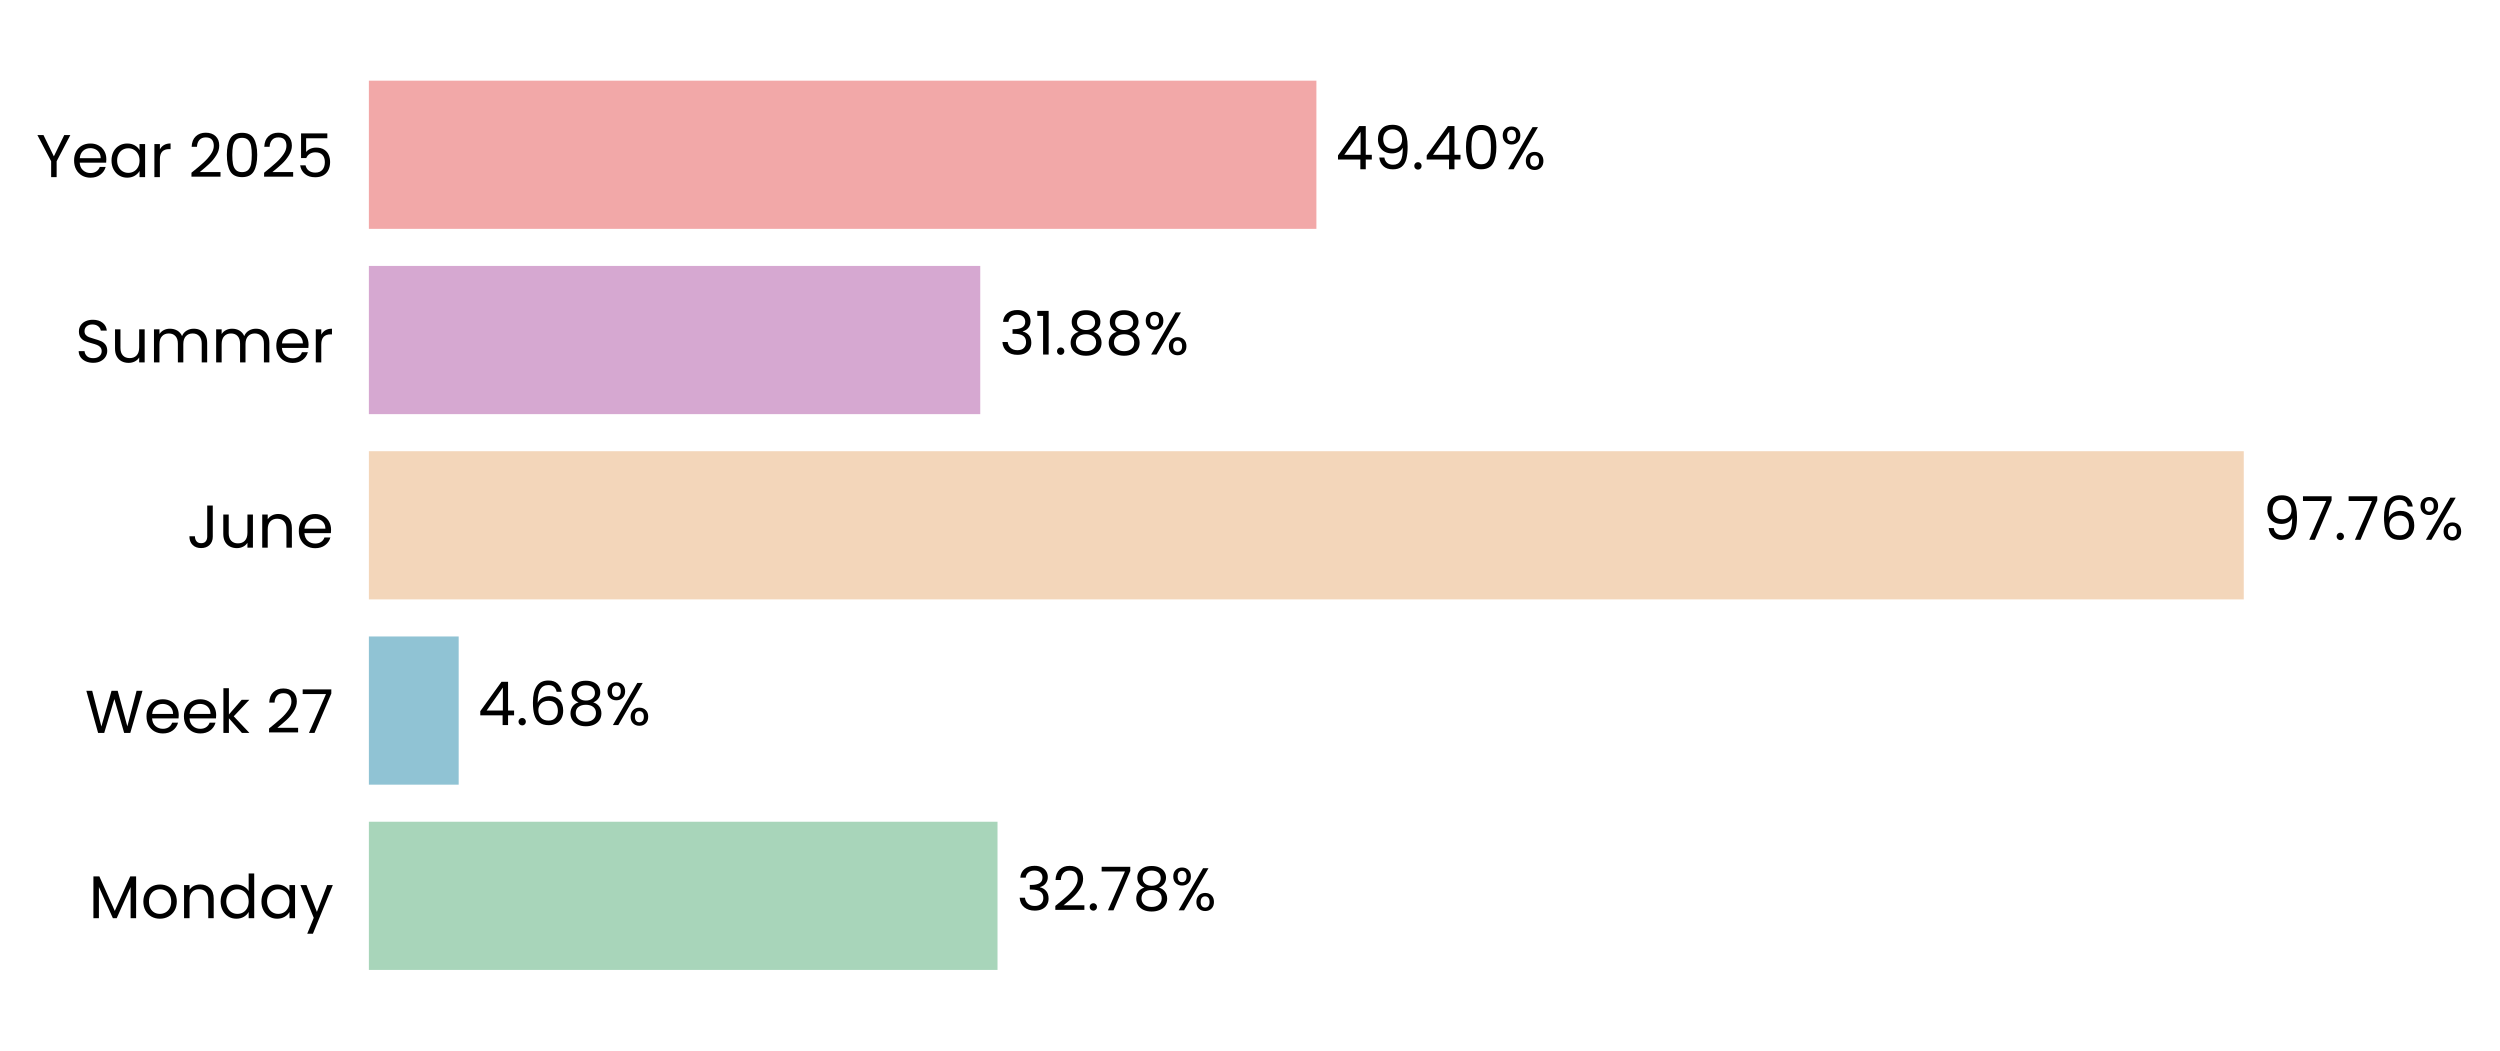
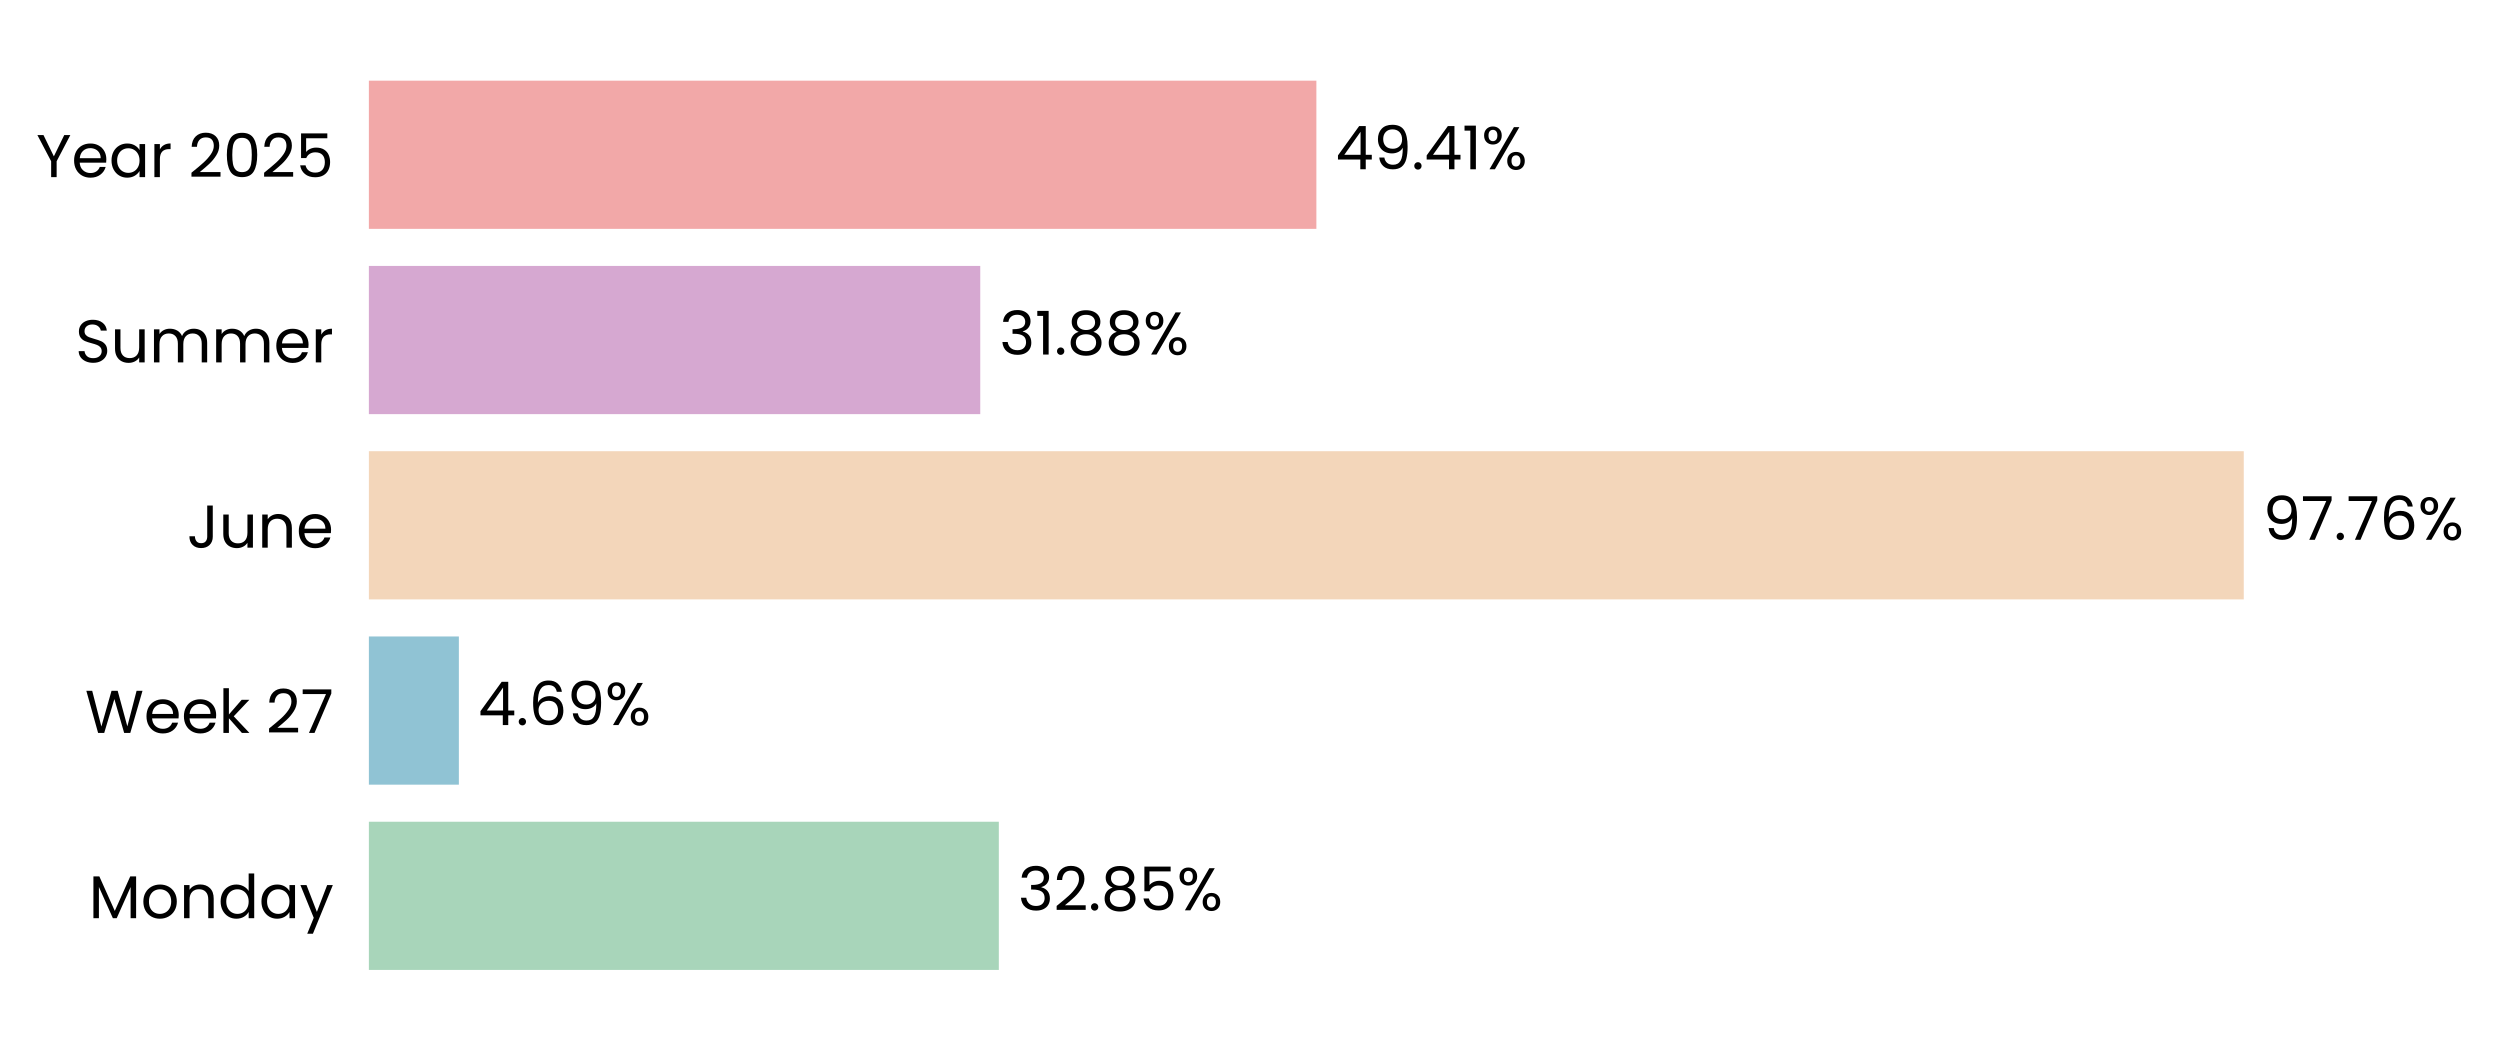
<svg xmlns="http://www.w3.org/2000/svg" xmlns:xlink="http://www.w3.org/1999/xlink" width="496.85pt" height="208.8pt" viewBox="0 0 496.85 208.8" version="1.1">
  <defs>
    <style type="text/css">*{stroke-linejoin: round; stroke-linecap: butt}</style>
  </defs>
  <g id="figure_1">
    <g id="patch_1">
      <path d="M 0 208.8  L 496.85 208.8  L 496.85 0  L 0 0  L 0 208.8  z " style="fill: none" />
    </g>
    <g id="axes_1">
      <g id="patch_2">
-         <path d="M 73.311 201.6  L 454.468 201.6  L 454.468 7.2  L 73.311 7.2  L 73.311 201.6  z " style="fill: none" />
+         <path d="M 73.311 201.6  L 454.459 201.6  L 454.459 7.2  L 73.311 7.2  L 73.311 201.6  z " style="fill: none" />
      </g>
      <g id="patch_3">
-         <path d="M 73.311 192.764  L 198.246 192.764  L 198.246 163.309  L 73.311 163.309  z " clip-path="url(#p130e6046ff)" style="fill: #a8d5ba" />
+         <path d="M 73.311 192.764  L 198.508 192.764  L 198.508 163.309  L 73.311 163.309  z " clip-path="url(#pdb0daf8e89)" style="fill: #a8d5ba" />
      </g>
      <g id="patch_4">
-         <path d="M 73.311 155.945  L 91.159 155.945  L 91.159 126.491  L 73.311 126.491  z " clip-path="url(#p130e6046ff)" style="fill: #90c3d4" />
+         <path d="M 73.311 155.945  L 91.196 155.945  L 91.196 126.491  L 73.311 126.491  z " clip-path="url(#pdb0daf8e89)" style="fill: #90c3d4" />
      </g>
      <g id="patch_5">
-         <path d="M 73.311 119.127  L 445.927 119.127  L 445.927 89.673  L 73.311 89.673  z " clip-path="url(#p130e6046ff)" style="fill: #f3d6ba" />
+         <path d="M 73.311 119.127  L 445.927 119.127  L 445.927 89.673  L 73.311 89.673  z " clip-path="url(#pdb0daf8e89)" style="fill: #f3d6ba" />
      </g>
      <g id="patch_6">
-         <path d="M 73.311 82.309  L 194.816 82.309  L 194.816 52.855  L 73.311 52.855  z " clip-path="url(#p130e6046ff)" style="fill: #d6a8d1" />
+         <path d="M 73.311 82.309  L 194.816 82.309  L 194.816 52.855  L 73.311 52.855  z " clip-path="url(#pdb0daf8e89)" style="fill: #d6a8d1" />
      </g>
      <g id="patch_7">
-         <path d="M 73.311 45.491  L 261.621 45.491  L 261.621 16.036  L 73.311 16.036  z " clip-path="url(#p130e6046ff)" style="fill: #f2a8a8" />
+         <path d="M 73.311 45.491  L 261.617 45.491  L 261.617 16.036  L 73.311 16.036  z " clip-path="url(#pdb0daf8e89)" style="fill: #f2a8a8" />
      </g>
      <g id="matplotlib.axis_1">
        <g id="ytick_1">
          <g id="text_1">
            <g transform="translate(17.64187 182.4764) scale(0.12 -0.12)">
              <defs>
                <path id="Poppins-Regular-4d" d="M 5018 4429  L 5018 0  L 4435 0  L 4435 3302  L 2963 0  L 2554 0  L 1075 3309  L 1075 0  L 493 0  L 493 4429  L 1120 4429  L 2758 768  L 4397 4429  L 5018 4429  z " transform="scale(0.015625)" />
                <path id="Poppins-Regular-6f" d="M 2022 -58  Q 1530 -58 1130 166  Q 730 390 502 803  Q 275 1216 275 1760  Q 275 2298 508 2710  Q 742 3123 1145 3344  Q 1549 3565 2048 3565  Q 2547 3565 2950 3344  Q 3354 3123 3587 2713  Q 3821 2304 3821 1760  Q 3821 1216 3581 803  Q 3341 390 2931 166  Q 2522 -58 2022 -58  z M 2022 454  Q 2336 454 2611 601  Q 2886 749 3056 1043  Q 3226 1338 3226 1760  Q 3226 2182 3059 2476  Q 2893 2771 2624 2915  Q 2355 3059 2042 3059  Q 1722 3059 1456 2915  Q 1190 2771 1030 2476  Q 870 2182 870 1760  Q 870 1331 1027 1036  Q 1184 742 1446 598  Q 1709 454 2022 454  z " transform="scale(0.015625)" />
                <path id="Poppins-Regular-6e" d="M 2202 3571  Q 2842 3571 3238 3184  Q 3635 2797 3635 2067  L 3635 0  L 3059 0  L 3059 1984  Q 3059 2509 2796 2787  Q 2534 3066 2080 3066  Q 1619 3066 1347 2778  Q 1075 2490 1075 1939  L 1075 0  L 493 0  L 493 3507  L 1075 3507  L 1075 3008  Q 1248 3277 1545 3424  Q 1843 3571 2202 3571  z " transform="scale(0.015625)" />
                <path id="Poppins-Regular-64" d="M 275 1766  Q 275 2304 492 2710  Q 710 3117 1091 3341  Q 1472 3565 1946 3565  Q 2355 3565 2707 3376  Q 3059 3187 3245 2880  L 3245 4736  L 3834 4736  L 3834 0  L 3245 0  L 3245 659  Q 3072 346 2733 144  Q 2394 -58 1939 -58  Q 1472 -58 1091 172  Q 710 403 492 819  Q 275 1235 275 1766  z M 3245 1760  Q 3245 2157 3085 2451  Q 2925 2746 2653 2902  Q 2381 3059 2054 3059  Q 1728 3059 1459 2905  Q 1190 2752 1030 2457  Q 870 2163 870 1766  Q 870 1363 1030 1065  Q 1190 768 1459 611  Q 1728 454 2054 454  Q 2381 454 2653 611  Q 2925 768 3085 1065  Q 3245 1363 3245 1760  z " transform="scale(0.015625)" />
                <path id="Poppins-Regular-61" d="M 275 1766  Q 275 2304 492 2710  Q 710 3117 1091 3341  Q 1472 3565 1939 3565  Q 2400 3565 2739 3366  Q 3078 3168 3245 2867  L 3245 3507  L 3834 3507  L 3834 0  L 3245 0  L 3245 653  Q 3072 346 2729 144  Q 2387 -58 1933 -58  Q 1466 -58 1088 172  Q 710 403 492 819  Q 275 1235 275 1766  z M 3245 1760  Q 3245 2157 3085 2451  Q 2925 2746 2653 2902  Q 2381 3059 2054 3059  Q 1728 3059 1459 2905  Q 1190 2752 1030 2457  Q 870 2163 870 1766  Q 870 1363 1030 1065  Q 1190 768 1459 611  Q 1728 454 2054 454  Q 2381 454 2653 611  Q 2925 768 3085 1065  Q 3245 1363 3245 1760  z " transform="scale(0.015625)" />
                <path id="Poppins-Regular-79" d="M 3514 3507  L 1402 -1651  L 800 -1651  L 1491 38  L 77 3507  L 723 3507  L 1824 666  L 2912 3507  L 3514 3507  z " transform="scale(0.015625)" />
              </defs>
              <use xlink:href="#Poppins-Regular-4d" />
              <use xlink:href="#Poppins-Regular-6f" transform="translate(86.09999 0)" />
              <use xlink:href="#Poppins-Regular-6e" transform="translate(150.1 0)" />
              <use xlink:href="#Poppins-Regular-64" transform="translate(214.1 0)" />
              <use xlink:href="#Poppins-Regular-61" transform="translate(281.7 0)" />
              <use xlink:href="#Poppins-Regular-79" transform="translate(349.2999 0)" />
            </g>
          </g>
        </g>
        <g id="ytick_2">
          <g id="text_2">
            <g transform="translate(16.88437 145.6582) scale(0.12 -0.12)">
              <defs>
                <path id="Poppins-Regular-57" d="M 6099 4461  L 4806 0  L 4154 0  L 3117 3590  L 2042 0  L 1395 -6  L 147 4461  L 768 4461  L 1741 678  L 2816 4461  L 3469 4461  L 4493 691  L 5472 4461  L 6099 4461  z " transform="scale(0.015625)" />
                <path id="Poppins-Regular-65" d="M 3693 1888  Q 3693 1722 3674 1536  L 870 1536  Q 902 1018 1225 726  Q 1549 435 2010 435  Q 2387 435 2640 611  Q 2893 787 2995 1082  L 3622 1082  Q 3482 576 3059 259  Q 2637 -58 2010 -58  Q 1510 -58 1116 166  Q 723 390 499 803  Q 275 1216 275 1760  Q 275 2304 492 2713  Q 710 3123 1104 3344  Q 1498 3565 2010 3565  Q 2509 3565 2893 3347  Q 3277 3130 3485 2749  Q 3693 2368 3693 1888  z M 3091 2010  Q 3091 2342 2944 2582  Q 2797 2822 2544 2947  Q 2291 3072 1984 3072  Q 1542 3072 1232 2790  Q 922 2509 877 2010  L 3091 2010  z " transform="scale(0.015625)" />
                <path id="Poppins-Regular-6b" d="M 2451 0  L 1075 1549  L 1075 0  L 493 0  L 493 4736  L 1075 4736  L 1075 1952  L 2426 3507  L 3238 3507  L 1587 1760  L 3245 0  L 2451 0  z " transform="scale(0.015625)" />
                <path id="Poppins-Regular-20" transform="scale(0.015625)" />
                <path id="Poppins-Regular-32" d="M 326 467  Q 1139 1120 1600 1539  Q 2061 1958 2377 2416  Q 2694 2874 2694 3315  Q 2694 3731 2492 3971  Q 2291 4211 1843 4211  Q 1408 4211 1168 3939  Q 928 3667 909 3213  L 346 3213  Q 371 3930 780 4320  Q 1190 4710 1837 4710  Q 2496 4710 2883 4345  Q 3270 3981 3270 3341  Q 3270 2810 2953 2307  Q 2637 1805 2233 1424  Q 1830 1043 1203 538  L 3405 538  L 3405 51  L 326 51  L 326 467  z " transform="scale(0.015625)" />
                <path id="Poppins-Regular-37" d="M 3245 4173  L 1466 0  L 877 0  L 2682 4115  L 211 4115  L 211 4614  L 3245 4614  L 3245 4173  z " transform="scale(0.015625)" />
              </defs>
              <use xlink:href="#Poppins-Regular-57" />
              <use xlink:href="#Poppins-Regular-65" transform="translate(97.59999 0)" />
              <use xlink:href="#Poppins-Regular-65" transform="translate(159.6 0)" />
              <use xlink:href="#Poppins-Regular-6b" transform="translate(221.6 0)" />
              <use xlink:href="#Poppins-Regular-20" transform="translate(273.0999 0)" />
              <use xlink:href="#Poppins-Regular-32" transform="translate(299.7999 0)" />
              <use xlink:href="#Poppins-Regular-37" transform="translate(357.2999 0)" />
            </g>
          </g>
        </g>
        <g id="ytick_3">
          <g id="text_3">
            <g transform="translate(37.15125 108.84) scale(0.12 -0.12)">
              <defs>
                <path id="Poppins-Regular-4a" d="M 2739 4461  L 2739 1165  Q 2739 614 2400 284  Q 2061 -45 1504 -45  Q 941 -45 601 291  Q 262 627 262 1210  L 845 1210  Q 851 883 1014 678  Q 1178 474 1504 474  Q 1830 474 1990 669  Q 2150 864 2150 1165  L 2150 4461  L 2739 4461  z " transform="scale(0.015625)" />
                <path id="Poppins-Regular-75" d="M 3603 3507  L 3603 0  L 3021 0  L 3021 518  Q 2854 250 2556 99  Q 2259 -51 1901 -51  Q 1491 -51 1164 118  Q 838 288 649 627  Q 461 966 461 1453  L 461 3507  L 1037 3507  L 1037 1530  Q 1037 1011 1299 732  Q 1562 454 2016 454  Q 2483 454 2752 742  Q 3021 1030 3021 1581  L 3021 3507  L 3603 3507  z " transform="scale(0.015625)" />
              </defs>
              <use xlink:href="#Poppins-Regular-4a" />
              <use xlink:href="#Poppins-Regular-75" transform="translate(52.99999 0)" />
              <use xlink:href="#Poppins-Regular-6e" transform="translate(117 0)" />
              <use xlink:href="#Poppins-Regular-65" transform="translate(181 0)" />
            </g>
          </g>
        </g>
        <g id="ytick_4">
          <g id="text_4">
            <g transform="translate(14.95125 72.02182) scale(0.12 -0.12)">
              <defs>
                <path id="Poppins-Regular-53" d="M 1907 -45  Q 1466 -45 1117 112  Q 768 269 569 547  Q 371 826 365 1190  L 986 1190  Q 1018 877 1245 662  Q 1472 448 1907 448  Q 2323 448 2563 656  Q 2803 864 2803 1190  Q 2803 1446 2662 1606  Q 2522 1766 2310 1849  Q 2099 1933 1741 2029  Q 1299 2144 1033 2259  Q 768 2374 579 2620  Q 390 2867 390 3283  Q 390 3648 576 3929  Q 762 4211 1098 4364  Q 1434 4518 1869 4518  Q 2496 4518 2896 4204  Q 3296 3891 3347 3373  L 2707 3373  Q 2675 3629 2438 3824  Q 2202 4019 1811 4019  Q 1446 4019 1216 3830  Q 986 3642 986 3302  Q 986 3059 1123 2905  Q 1261 2752 1462 2672  Q 1664 2592 2029 2490  Q 2470 2368 2739 2249  Q 3008 2131 3200 1884  Q 3392 1638 3392 1216  Q 3392 890 3219 602  Q 3046 314 2707 134  Q 2368 -45 1907 -45  z " transform="scale(0.015625)" />
                <path id="Poppins-Regular-6d" d="M 4710 3571  Q 5120 3571 5440 3401  Q 5760 3232 5945 2893  Q 6131 2554 6131 2067  L 6131 0  L 5555 0  L 5555 1984  Q 5555 2509 5296 2787  Q 5037 3066 4595 3066  Q 4141 3066 3872 2774  Q 3603 2483 3603 1933  L 3603 0  L 3027 0  L 3027 1984  Q 3027 2509 2768 2787  Q 2509 3066 2067 3066  Q 1613 3066 1344 2774  Q 1075 2483 1075 1933  L 1075 0  L 493 0  L 493 3507  L 1075 3507  L 1075 3002  Q 1248 3277 1539 3424  Q 1830 3571 2182 3571  Q 2624 3571 2963 3372  Q 3302 3174 3469 2790  Q 3616 3162 3955 3366  Q 4294 3571 4710 3571  z " transform="scale(0.015625)" />
                <path id="Poppins-Regular-72" d="M 1075 2938  Q 1229 3238 1513 3404  Q 1798 3571 2208 3571  L 2208 2970  L 2054 2970  Q 1075 2970 1075 1907  L 1075 0  L 493 0  L 493 3507  L 1075 3507  L 1075 2938  z " transform="scale(0.015625)" />
              </defs>
              <use xlink:href="#Poppins-Regular-53" />
              <use xlink:href="#Poppins-Regular-75" transform="translate(58.7 0)" />
              <use xlink:href="#Poppins-Regular-6d" transform="translate(122.7 0)" />
              <use xlink:href="#Poppins-Regular-6d" transform="translate(225.7 0)" />
              <use xlink:href="#Poppins-Regular-65" transform="translate(328.7 0)" />
              <use xlink:href="#Poppins-Regular-72" transform="translate(390.6999 0)" />
            </g>
          </g>
        </g>
        <g id="ytick_5">
          <g id="text_5">
            <g transform="translate(7.2 35.20364) scale(0.12 -0.12)">
              <defs>
                <path id="Poppins-Regular-59" d="M 3616 4461  L 2163 1683  L 2163 0  L 1581 0  L 1581 1683  L 122 4461  L 768 4461  L 1869 2202  L 2970 4461  L 3616 4461  z " transform="scale(0.015625)" />
                <path id="Poppins-Regular-30" d="M 397 2362  Q 397 3462 755 4080  Q 1114 4698 2010 4698  Q 2899 4698 3257 4080  Q 3616 3462 3616 2362  Q 3616 1242 3257 621  Q 2899 0 2010 0  Q 1114 0 755 621  Q 397 1242 397 2362  z M 3040 2362  Q 3040 2918 2966 3305  Q 2893 3693 2665 3929  Q 2438 4166 2010 4166  Q 1574 4166 1347 3929  Q 1120 3693 1046 3305  Q 973 2918 973 2362  Q 973 1786 1046 1395  Q 1120 1005 1347 768  Q 1574 531 2010 531  Q 2438 531 2665 768  Q 2893 1005 2966 1395  Q 3040 1786 3040 2362  z " transform="scale(0.015625)" />
                <path id="Poppins-Regular-35" d="M 3347 4122  L 1101 4122  L 1101 2662  Q 1248 2867 1536 2998  Q 1824 3130 2157 3130  Q 2688 3130 3021 2909  Q 3354 2688 3498 2339  Q 3642 1990 3642 1600  Q 3642 1139 3469 774  Q 3296 410 2941 198  Q 2586 -13 2061 -13  Q 1389 -13 973 332  Q 557 678 467 1254  L 1037 1254  Q 1120 890 1389 685  Q 1658 480 2067 480  Q 2573 480 2829 784  Q 3085 1088 3085 1587  Q 3085 2086 2829 2358  Q 2573 2630 2074 2630  Q 1734 2630 1481 2467  Q 1229 2304 1114 2022  L 563 2022  L 563 4634  L 3347 4634  L 3347 4122  z " transform="scale(0.015625)" />
              </defs>
              <use xlink:href="#Poppins-Regular-59" />
              <use xlink:href="#Poppins-Regular-65" transform="translate(58.39999 0)" />
              <use xlink:href="#Poppins-Regular-61" transform="translate(120.4 0)" />
              <use xlink:href="#Poppins-Regular-72" transform="translate(188 0)" />
              <use xlink:href="#Poppins-Regular-20" transform="translate(225.3 0)" />
              <use xlink:href="#Poppins-Regular-32" transform="translate(252 0)" />
              <use xlink:href="#Poppins-Regular-30" transform="translate(309.4999 0)" />
              <use xlink:href="#Poppins-Regular-32" transform="translate(372.2999 0)" />
              <use xlink:href="#Poppins-Regular-35" transform="translate(429.7999 0)" />
            </g>
          </g>
        </g>
      </g>
      <g id="text_6">
-         <g transform="translate(202.0574 180.9164) scale(0.12 -0.12)">
+         <g transform="translate(202.319 180.9164) scale(0.12 -0.12)">
          <defs>
            <path id="Poppins-Regular-33" d="M 384 3462  Q 429 4051 838 4384  Q 1248 4717 1901 4717  Q 2336 4717 2653 4560  Q 2970 4403 3133 4134  Q 3296 3866 3296 3526  Q 3296 3130 3069 2842  Q 2842 2554 2477 2470  L 2477 2438  Q 2893 2336 3136 2035  Q 3379 1734 3379 1248  Q 3379 883 3212 592  Q 3046 301 2713 134  Q 2381 -32 1914 -32  Q 1235 -32 800 323  Q 365 678 314 1331  L 877 1331  Q 922 947 1190 704  Q 1459 461 1907 461  Q 2355 461 2588 694  Q 2822 928 2822 1299  Q 2822 1779 2502 1990  Q 2182 2202 1536 2202  L 1389 2202  L 1389 2688  L 1542 2688  Q 2131 2694 2432 2883  Q 2733 3072 2733 3469  Q 2733 3808 2512 4013  Q 2291 4218 1882 4218  Q 1485 4218 1241 4013  Q 998 3808 954 3462  L 384 3462  z " transform="scale(0.015625)" />
            <path id="Poppins-Regular-2e" d="M 678 -38  Q 512 -38 397 77  Q 282 192 282 358  Q 282 525 397 640  Q 512 755 678 755  Q 838 755 950 640  Q 1062 525 1062 358  Q 1062 192 950 77  Q 838 -38 678 -38  z " transform="scale(0.015625)" />
            <path id="Poppins-Regular-38" d="M 1242 2406  Q 883 2547 691 2816  Q 499 3085 499 3469  Q 499 3814 672 4092  Q 845 4371 1187 4534  Q 1530 4698 2016 4698  Q 2502 4698 2844 4534  Q 3187 4371 3363 4092  Q 3539 3814 3539 3469  Q 3539 3098 3340 2819  Q 3142 2541 2797 2406  Q 3194 2285 3427 1981  Q 3661 1677 3661 1248  Q 3661 832 3456 521  Q 3251 211 2876 41  Q 2502 -128 2016 -128  Q 1530 -128 1162 41  Q 794 211 589 521  Q 384 832 384 1248  Q 384 1677 614 1984  Q 845 2291 1242 2406  z M 2976 3398  Q 2976 3789 2720 4000  Q 2464 4211 2016 4211  Q 1574 4211 1318 4000  Q 1062 3789 1062 3392  Q 1062 3034 1328 2816  Q 1594 2598 2016 2598  Q 2445 2598 2710 2819  Q 2976 3040 2976 3398  z M 2016 2150  Q 1542 2150 1241 1929  Q 941 1709 941 1267  Q 941 858 1232 608  Q 1523 358 2016 358  Q 2509 358 2797 608  Q 3085 858 3085 1267  Q 3085 1696 2790 1923  Q 2496 2150 2016 2150  z " transform="scale(0.015625)" />
            <path id="Poppins-Regular-25" d="M 269 3584  Q 269 4019 531 4278  Q 794 4538 1203 4538  Q 1613 4538 1875 4278  Q 2138 4019 2138 3584  Q 2138 3142 1875 2883  Q 1613 2624 1203 2624  Q 794 2624 531 2883  Q 269 3142 269 3584  z M 4006 4467  L 1414 0  L 838 0  L 3430 4467  L 4006 4467  z M 1203 4179  Q 986 4179 861 4028  Q 736 3878 736 3584  Q 736 3290 861 3136  Q 986 2982 1203 2982  Q 1421 2982 1549 3139  Q 1677 3296 1677 3584  Q 1677 3878 1549 4028  Q 1421 4179 1203 4179  z M 2720 883  Q 2720 1325 2982 1584  Q 3245 1843 3654 1843  Q 4064 1843 4323 1584  Q 4582 1325 4582 883  Q 4582 448 4323 185  Q 4064 -77 3654 -77  Q 3245 -77 2982 182  Q 2720 442 2720 883  z M 3648 1478  Q 3430 1478 3302 1328  Q 3174 1178 3174 883  Q 3174 595 3302 444  Q 3430 294 3648 294  Q 3866 294 3994 444  Q 4122 595 4122 883  Q 4122 1178 3994 1328  Q 3866 1478 3648 1478  z " transform="scale(0.015625)" />
          </defs>
          <use xlink:href="#Poppins-Regular-33" />
          <use xlink:href="#Poppins-Regular-32" transform="translate(58.89999 0)" />
          <use xlink:href="#Poppins-Regular-2e" transform="translate(116.4 0)" />
-           <use xlink:href="#Poppins-Regular-37" transform="translate(137.4 0)" />
-           <use xlink:href="#Poppins-Regular-38" transform="translate(192 0)" />
-           <use xlink:href="#Poppins-Regular-25" transform="translate(255.0999 0)" />
+           <use xlink:href="#Poppins-Regular-38" transform="translate(137.4 0)" />
+           <use xlink:href="#Poppins-Regular-35" transform="translate(200.5 0)" />
+           <use xlink:href="#Poppins-Regular-25" transform="translate(263.2999 0)" />
        </g>
      </g>
      <g id="text_7">
-         <g transform="translate(94.97061 144.0982) scale(0.12 -0.12)">
+         <g transform="translate(95.00791 144.0982) scale(0.12 -0.12)">
          <defs>
            <path id="Poppins-Regular-34" d="M 256 1030  L 256 1472  L 2502 4582  L 3200 4582  L 3200 1536  L 3840 1536  L 3840 1030  L 3200 1030  L 3200 0  L 2624 0  L 2624 1030  L 256 1030  z M 2650 3974  L 928 1536  L 2650 1536  L 2650 3974  z " transform="scale(0.015625)" />
            <path id="Poppins-Regular-36" d="M 2976 3526  Q 2835 4237 2099 4237  Q 1530 4237 1248 3798  Q 966 3360 973 2355  Q 1120 2688 1462 2877  Q 1805 3066 2227 3066  Q 2886 3066 3280 2656  Q 3674 2246 3674 1523  Q 3674 1088 3504 742  Q 3334 397 2992 192  Q 2650 -13 2163 -13  Q 1504 -13 1133 281  Q 762 576 614 1094  Q 467 1613 467 2374  Q 467 4723 2106 4723  Q 2733 4723 3091 4384  Q 3450 4045 3514 3526  L 2976 3526  z M 2106 2573  Q 1830 2573 1587 2461  Q 1344 2349 1193 2121  Q 1043 1894 1043 1568  Q 1043 1082 1324 778  Q 1606 474 2131 474  Q 2579 474 2844 752  Q 3110 1030 3110 1504  Q 3110 2003 2854 2288  Q 2598 2573 2106 2573  z " transform="scale(0.015625)" />
+             <path id="Poppins-Regular-39" d="M 1146 1242  Q 1210 877 1443 678  Q 1677 480 2074 480  Q 2605 480 2857 896  Q 3110 1312 3098 2298  Q 2963 2010 2649 1846  Q 2336 1683 1952 1683  Q 1523 1683 1187 1859  Q 851 2035 659 2374  Q 467 2714 467 3194  Q 467 3878 864 4297  Q 1261 4717 1990 4717  Q 2886 4717 3248 4134  Q 3610 3552 3610 2400  Q 3610 1594 3466 1069  Q 3322 544 2979 269  Q 2637 -6 2042 -6  Q 1389 -6 1024 346  Q 659 698 608 1242  L 1146 1242  z M 2048 2176  Q 2477 2176 2752 2441  Q 3027 2707 3027 3162  Q 3027 3642 2758 3936  Q 2490 4230 2003 4230  Q 1555 4230 1289 3948  Q 1024 3667 1024 3206  Q 1024 2739 1286 2457  Q 1549 2176 2048 2176  z " transform="scale(0.015625)" />
          </defs>
          <use xlink:href="#Poppins-Regular-34" />
          <use xlink:href="#Poppins-Regular-2e" transform="translate(62.89999 0)" />
          <use xlink:href="#Poppins-Regular-36" transform="translate(83.89998 0)" />
-           <use xlink:href="#Poppins-Regular-38" transform="translate(147.4 0)" />
-           <use xlink:href="#Poppins-Regular-25" transform="translate(210.5 0)" />
+           <use xlink:href="#Poppins-Regular-39" transform="translate(147.4 0)" />
+           <use xlink:href="#Poppins-Regular-25" transform="translate(210.3999 0)" />
        </g>
      </g>
      <g id="text_8">
-         <g transform="translate(449.7384 107.28) scale(0.12 -0.12)">
-           <defs>
-             <path id="Poppins-Regular-39" d="M 1146 1242  Q 1210 877 1443 678  Q 1677 480 2074 480  Q 2605 480 2857 896  Q 3110 1312 3098 2298  Q 2963 2010 2649 1846  Q 2336 1683 1952 1683  Q 1523 1683 1187 1859  Q 851 2035 659 2374  Q 467 2714 467 3194  Q 467 3878 864 4297  Q 1261 4717 1990 4717  Q 2886 4717 3248 4134  Q 3610 3552 3610 2400  Q 3610 1594 3466 1069  Q 3322 544 2979 269  Q 2637 -6 2042 -6  Q 1389 -6 1024 346  Q 659 698 608 1242  L 1146 1242  z M 2048 2176  Q 2477 2176 2752 2441  Q 3027 2707 3027 3162  Q 3027 3642 2758 3936  Q 2490 4230 2003 4230  Q 1555 4230 1289 3948  Q 1024 3667 1024 3206  Q 1024 2739 1286 2457  Q 1549 2176 2048 2176  z " transform="scale(0.015625)" />
-           </defs>
+         <g transform="translate(449.7383 107.28) scale(0.12 -0.12)">
          <use xlink:href="#Poppins-Regular-39" />
          <use xlink:href="#Poppins-Regular-37" transform="translate(62.99999 0)" />
          <use xlink:href="#Poppins-Regular-2e" transform="translate(117.6 0)" />
          <use xlink:href="#Poppins-Regular-37" transform="translate(138.6 0)" />
          <use xlink:href="#Poppins-Regular-36" transform="translate(193.2 0)" />
          <use xlink:href="#Poppins-Regular-25" transform="translate(256.6999 0)" />
        </g>
      </g>
      <g id="text_9">
-         <g transform="translate(198.6279 70.46182) scale(0.12 -0.12)">
+         <g transform="translate(198.6278 70.46182) scale(0.12 -0.12)">
          <defs>
            <path id="Poppins-Regular-31" d="M 243 4096  L 243 4627  L 1446 4627  L 1446 0  L 858 0  L 858 4096  L 243 4096  z " transform="scale(0.015625)" />
          </defs>
          <use xlink:href="#Poppins-Regular-33" />
          <use xlink:href="#Poppins-Regular-31" transform="translate(58.89999 0)" />
          <use xlink:href="#Poppins-Regular-2e" transform="translate(90.89998 0)" />
          <use xlink:href="#Poppins-Regular-38" transform="translate(111.9 0)" />
          <use xlink:href="#Poppins-Regular-38" transform="translate(175 0)" />
          <use xlink:href="#Poppins-Regular-25" transform="translate(238.0999 0)" />
        </g>
      </g>
      <g id="text_10">
-         <g transform="translate(265.4326 33.64364) scale(0.12 -0.12)">
+         <g transform="translate(265.4288 33.64364) scale(0.12 -0.12)">
          <use xlink:href="#Poppins-Regular-34" />
          <use xlink:href="#Poppins-Regular-39" transform="translate(62.89999 0)" />
          <use xlink:href="#Poppins-Regular-2e" transform="translate(125.9 0)" />
          <use xlink:href="#Poppins-Regular-34" transform="translate(146.9 0)" />
-           <use xlink:href="#Poppins-Regular-30" transform="translate(209.8 0)" />
-           <use xlink:href="#Poppins-Regular-25" transform="translate(272.5999 0)" />
+           <use xlink:href="#Poppins-Regular-31" transform="translate(209.8 0)" />
+           <use xlink:href="#Poppins-Regular-25" transform="translate(241.7999 0)" />
        </g>
      </g>
    </g>
  </g>
  <defs>
-     <clipPath id="p130e6046ff">
-       <rect x="73.311" y="7.2" width="381.156" height="194.4" />
+     <clipPath id="pdb0daf8e89">
+       <rect x="73.311" y="7.2" width="381.147" height="194.4" />
    </clipPath>
  </defs>
</svg>
